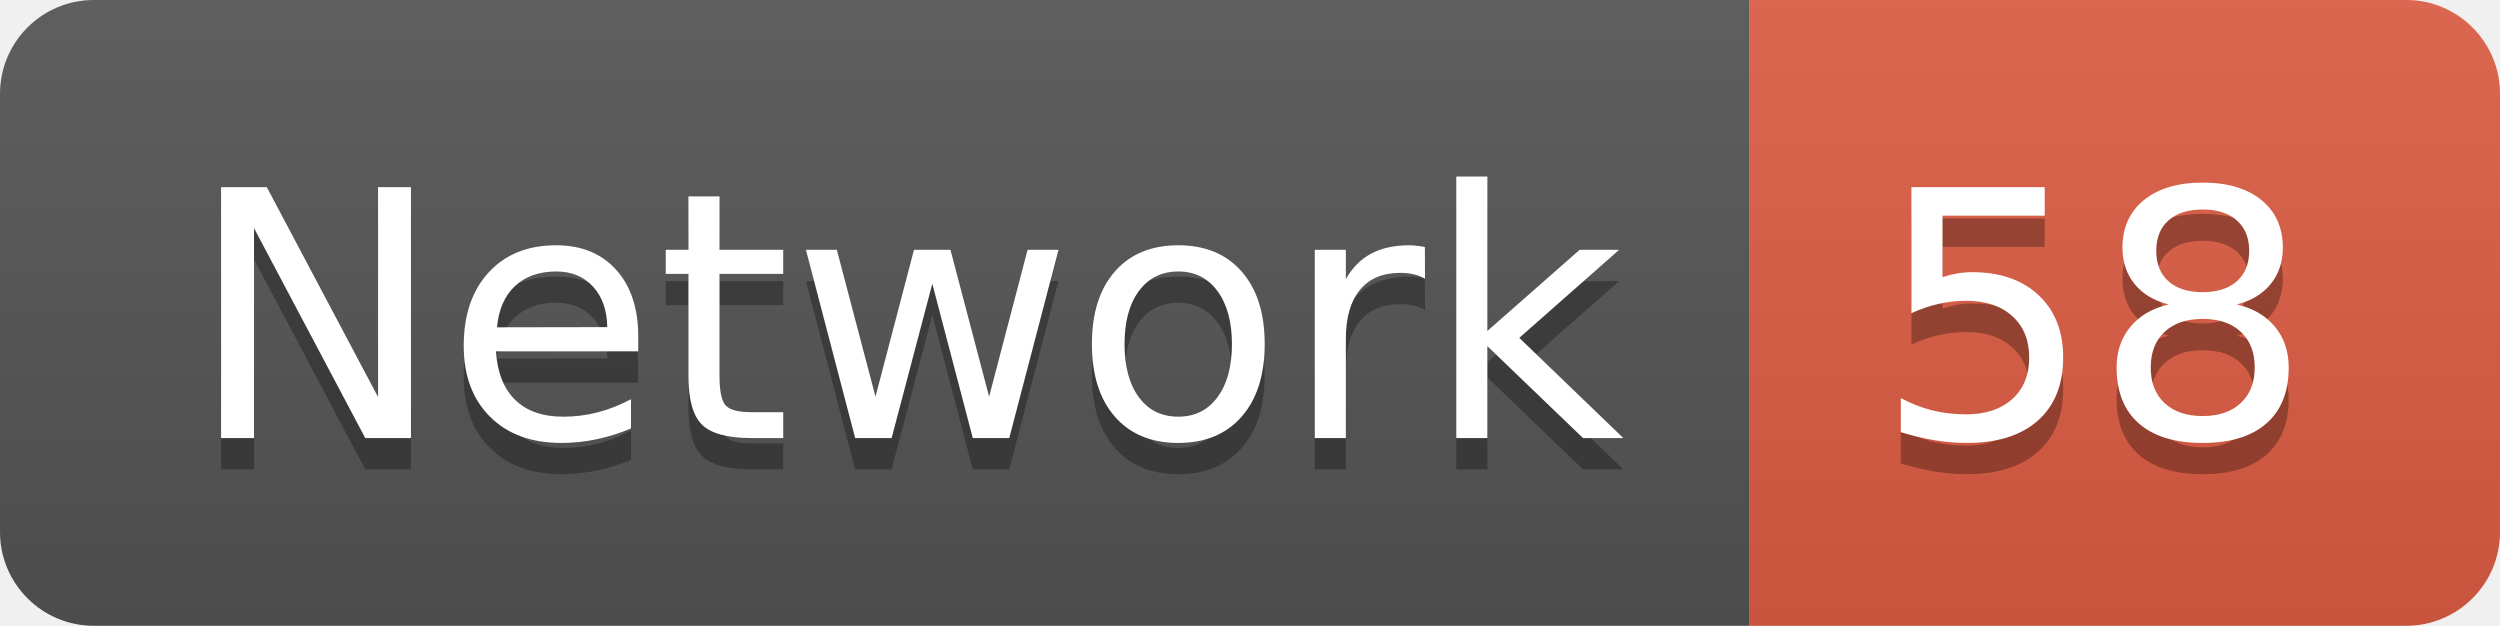
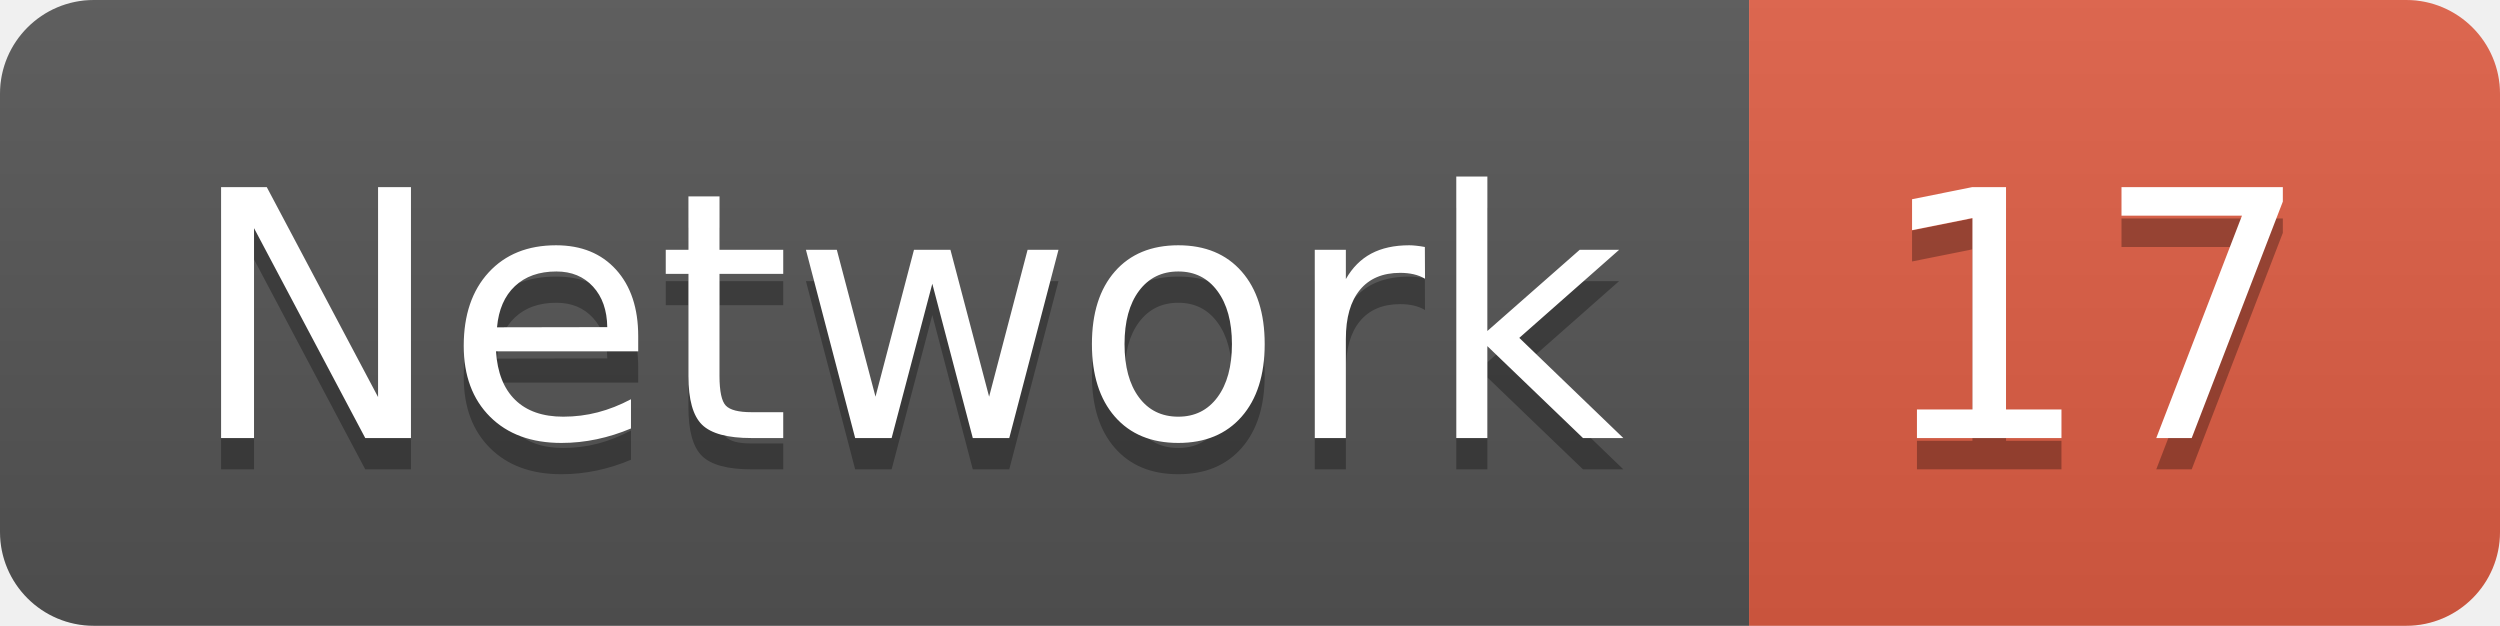
<svg xmlns="http://www.w3.org/2000/svg" width="79.9" height="20">
  <linearGradient id="smooth" x2="0" y2="100%">
    <stop offset="0" stop-color="#bbb" stop-opacity=".1" />
    <stop offset="1" stop-opacity=".1" />
  </linearGradient>
  <clipPath id="round">
    <rect width="79.9" height="20" rx="3" fill="#fff" />
  </clipPath>
  <g clip-path="url(#round)">
    <rect width="55.9" height="20" fill="#555" />
    <rect x="55.9" width="24.0" height="20" fill="#e05d44" />
    <rect width="79.9" height="20" fill="url(#smooth)" />
  </g>
  <g fill="#fff" text-anchor="middle" font-family="DejaVu Sans,Verdana,Geneva,sans-serif" font-size="110">
    <text x="289.5" y="150" fill="#010101" fill-opacity=".3" transform="scale(0.1)" textLength="459.0" lengthAdjust="spacing">Network</text>
    <text x="289.5" y="140" transform="scale(0.1)" textLength="459.0" lengthAdjust="spacing">Network</text>
-     <text x="669.0" y="150" fill="#010101" fill-opacity=".3" transform="scale(0.1)" textLength="140.0" lengthAdjust="spacing">58</text>
-     <text x="669.0" y="140" transform="scale(0.1)" textLength="140.0" lengthAdjust="spacing">58</text>
+     <text x="669.0" y="150" fill="#010101" fill-opacity=".3" transform="scale(0.1)" textLength="140.0" lengthAdjust="spacing">17</text>
+     <text x="669.0" y="140" transform="scale(0.1)" textLength="140.0" lengthAdjust="spacing">17</text>
  </g>
</svg>
